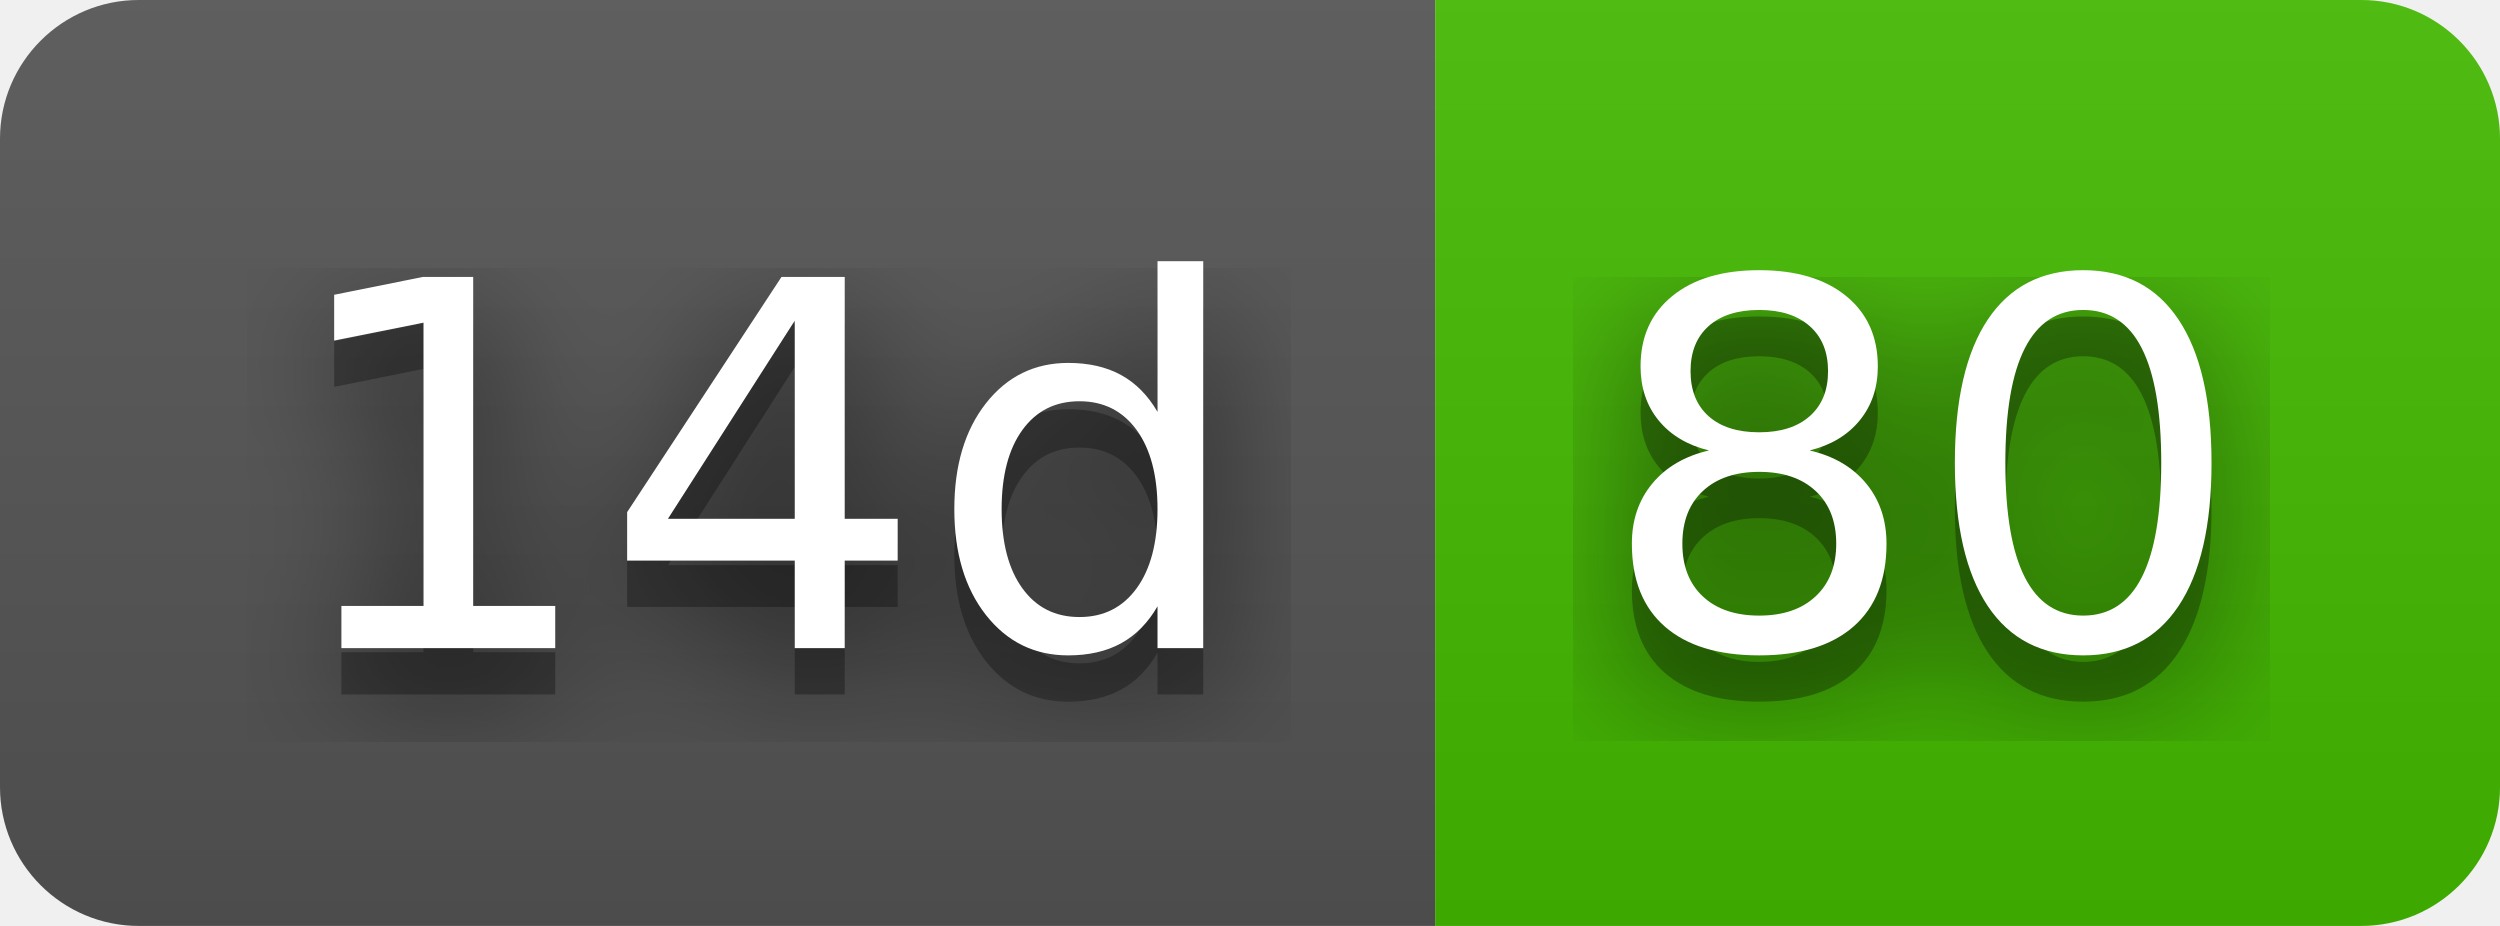
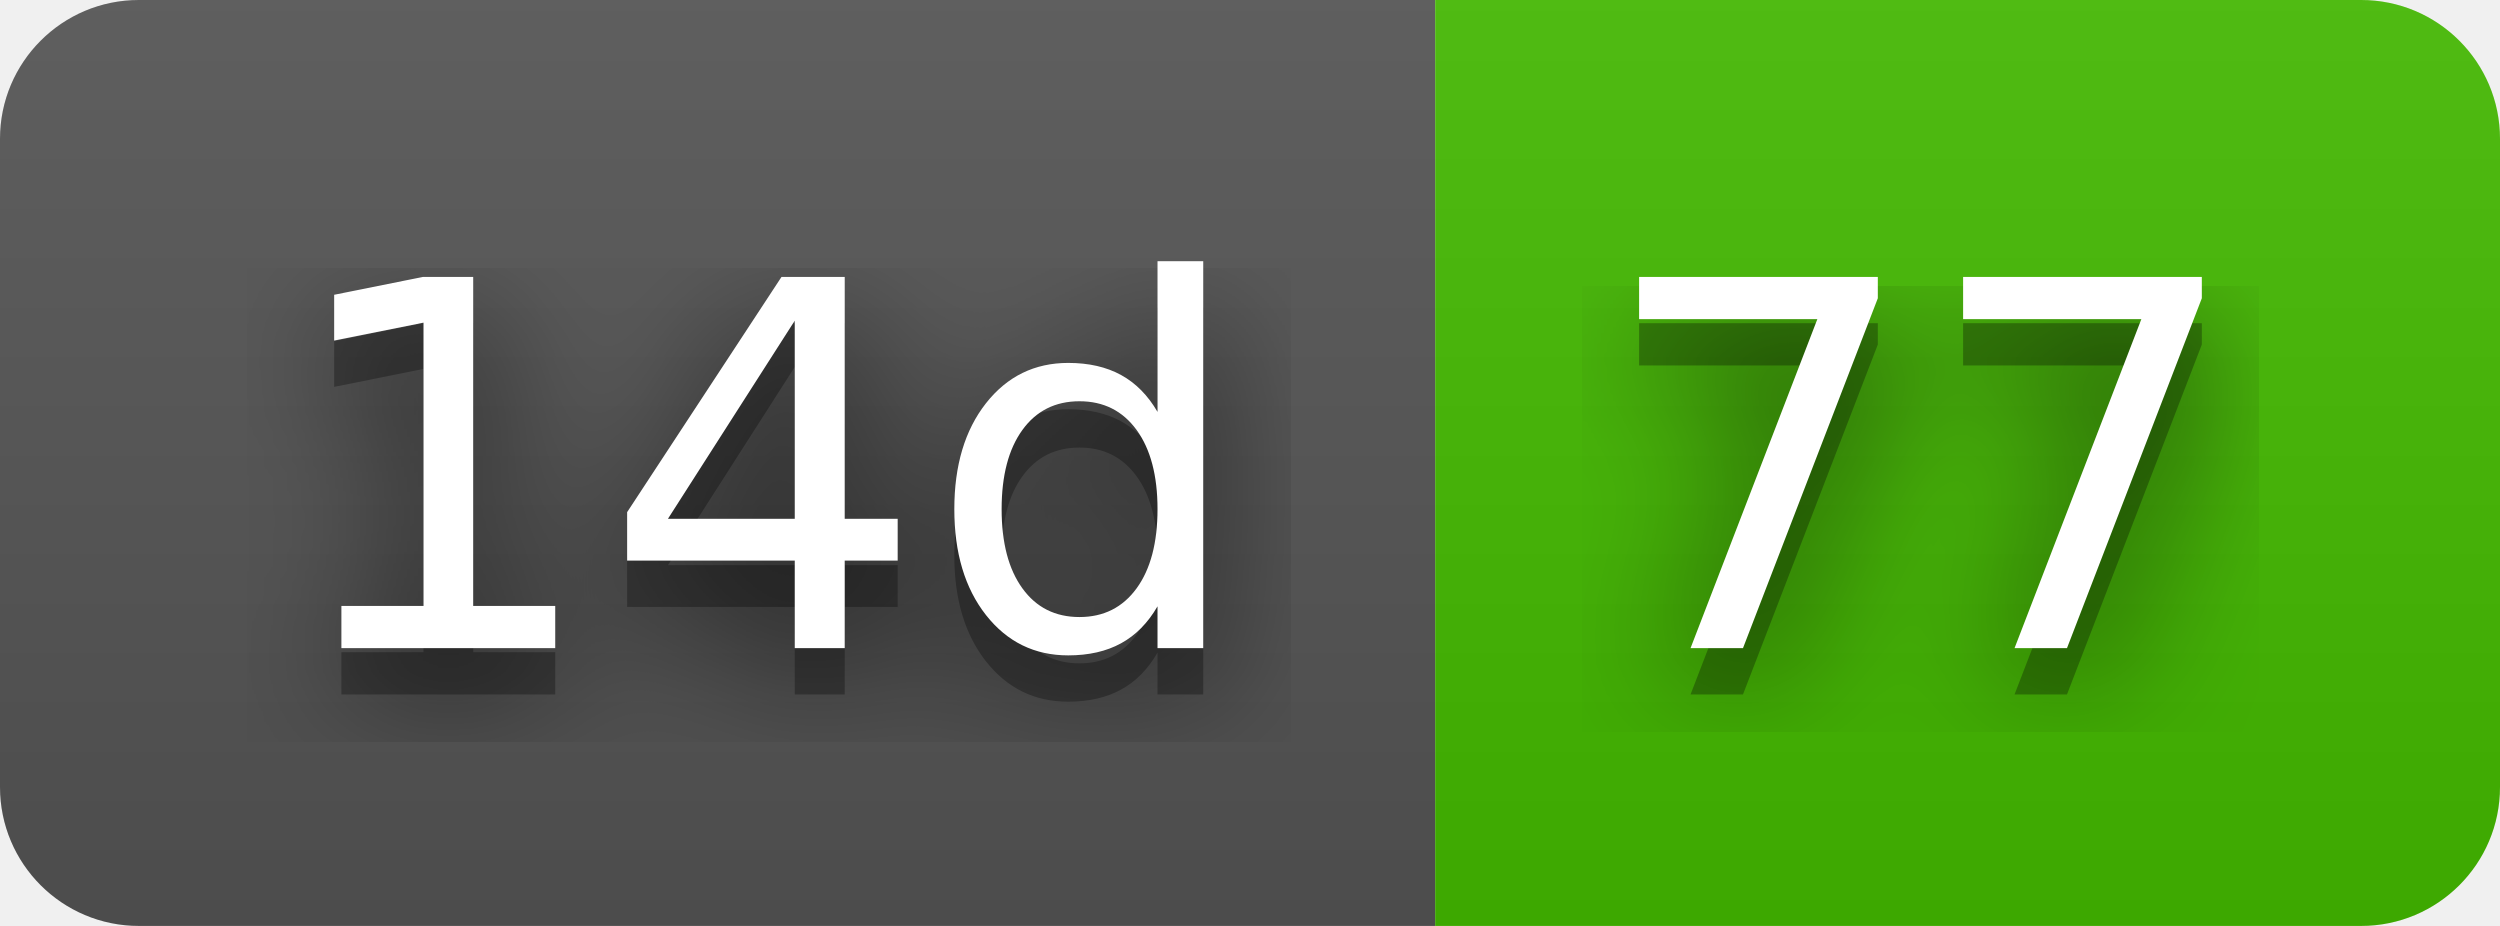
- <svg xmlns="http://www.w3.org/2000/svg" width="54" height="20" role="img" aria-label="14d: 80">
+ <svg xmlns="http://www.w3.org/2000/svg" width="54" height="20" role="img" aria-label="14d: 77">
  <filter id="blur">
    <feGaussianBlur stdDeviation="16" />
  </filter>
  <linearGradient id="s" x2="0" y2="100%">
    <stop offset="0" stop-color="#bbb" stop-opacity=".1" />
    <stop offset="1" stop-opacity=".1" />
  </linearGradient>
  <clipPath id="r">
    <rect width="54" height="20" rx="3" />
  </clipPath>
  <g clip-path="url(#r)">
    <rect width="31" height="20" fill="#555" />
    <rect x="31" width="23" height="20" fill="#4b0" />
    <rect width="54" height="20" fill="url(#s)" />
  </g>
  <g fill="#fff" text-anchor="middle" font-family="Verdana,Geneva,DejaVu Sans,sans-serif" text-rendering="geometricPrecision" font-size="110">
    <g transform="scale(.1)">
      <g aria-hidden="true" fill="#010101">
        <text x="165" y="150" fill-opacity=".8" filter="url(#blur)" textLength="210">14d</text>
        <text x="165" y="150" fill-opacity=".3" textLength="210">14d</text>
      </g>
      <text x="165" y="140" textLength="210">14d</text>
    </g>
    <g transform="scale(.1)">
      <g aria-hidden="true" fill="#010101">
-         <text x="415" y="150" fill-opacity=".8" filter="url(#blur)" textLength="130">80</text>
-         <text x="415" y="150" fill-opacity=".3" textLength="130">80</text>
+         <text x="415" y="150" fill-opacity=".8" filter="url(#blur)" textLength="130">77</text>
+         <text x="415" y="150" fill-opacity=".3" textLength="130">77</text>
      </g>
-       <text x="415" y="140" textLength="130">80</text>
+       <text x="415" y="140" textLength="130">77</text>
    </g>
  </g>
</svg>
